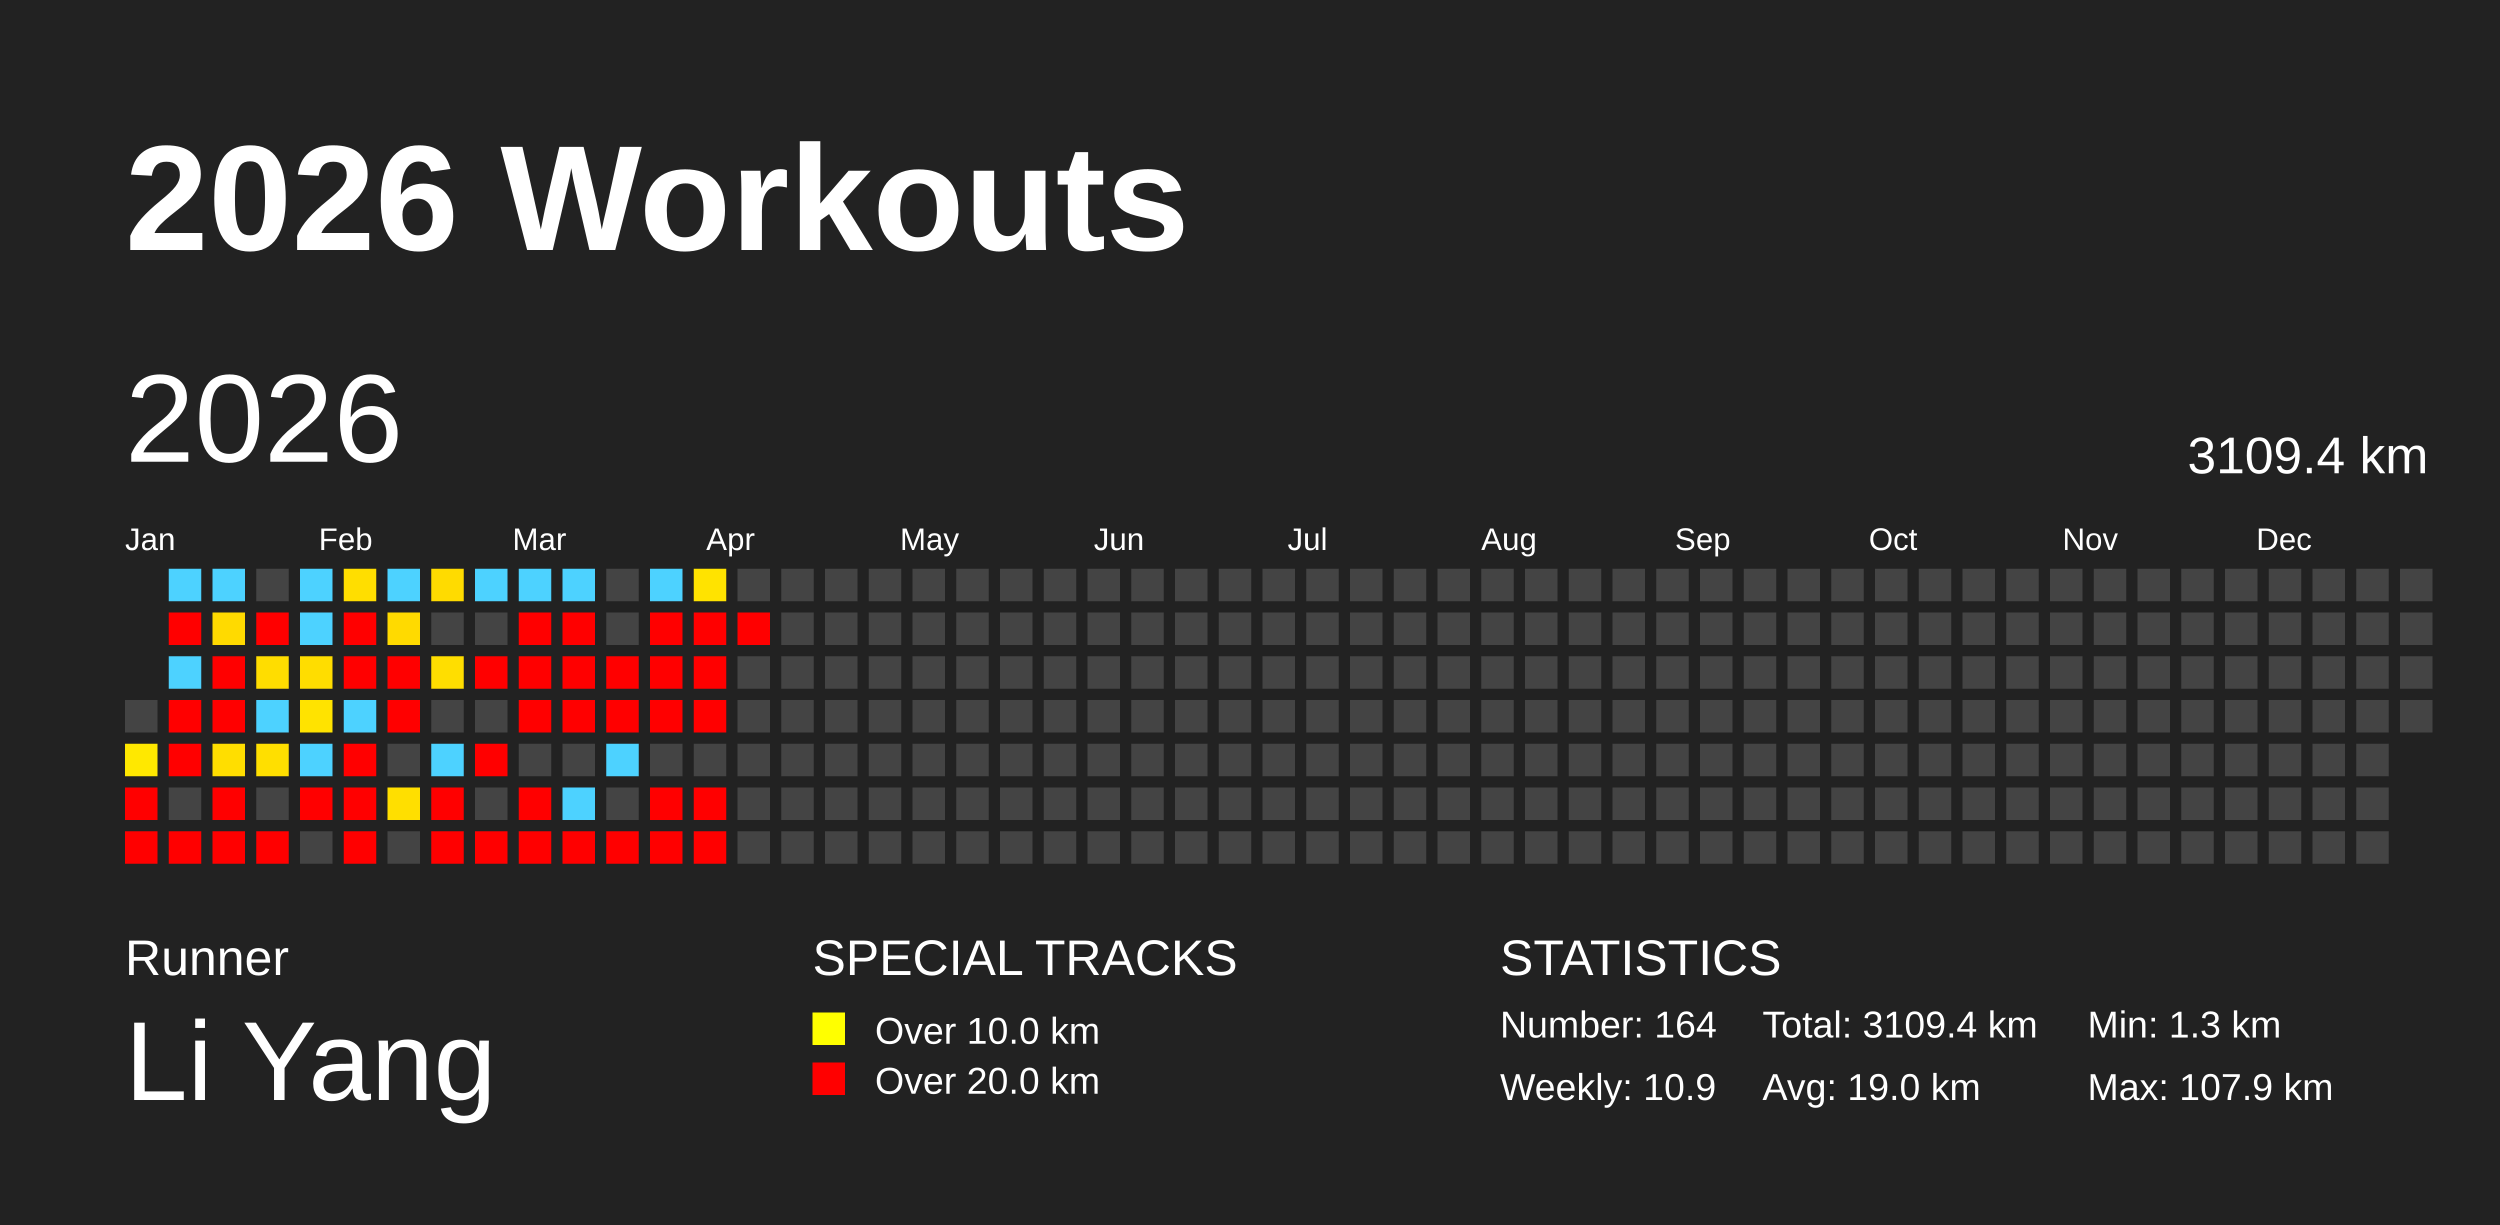
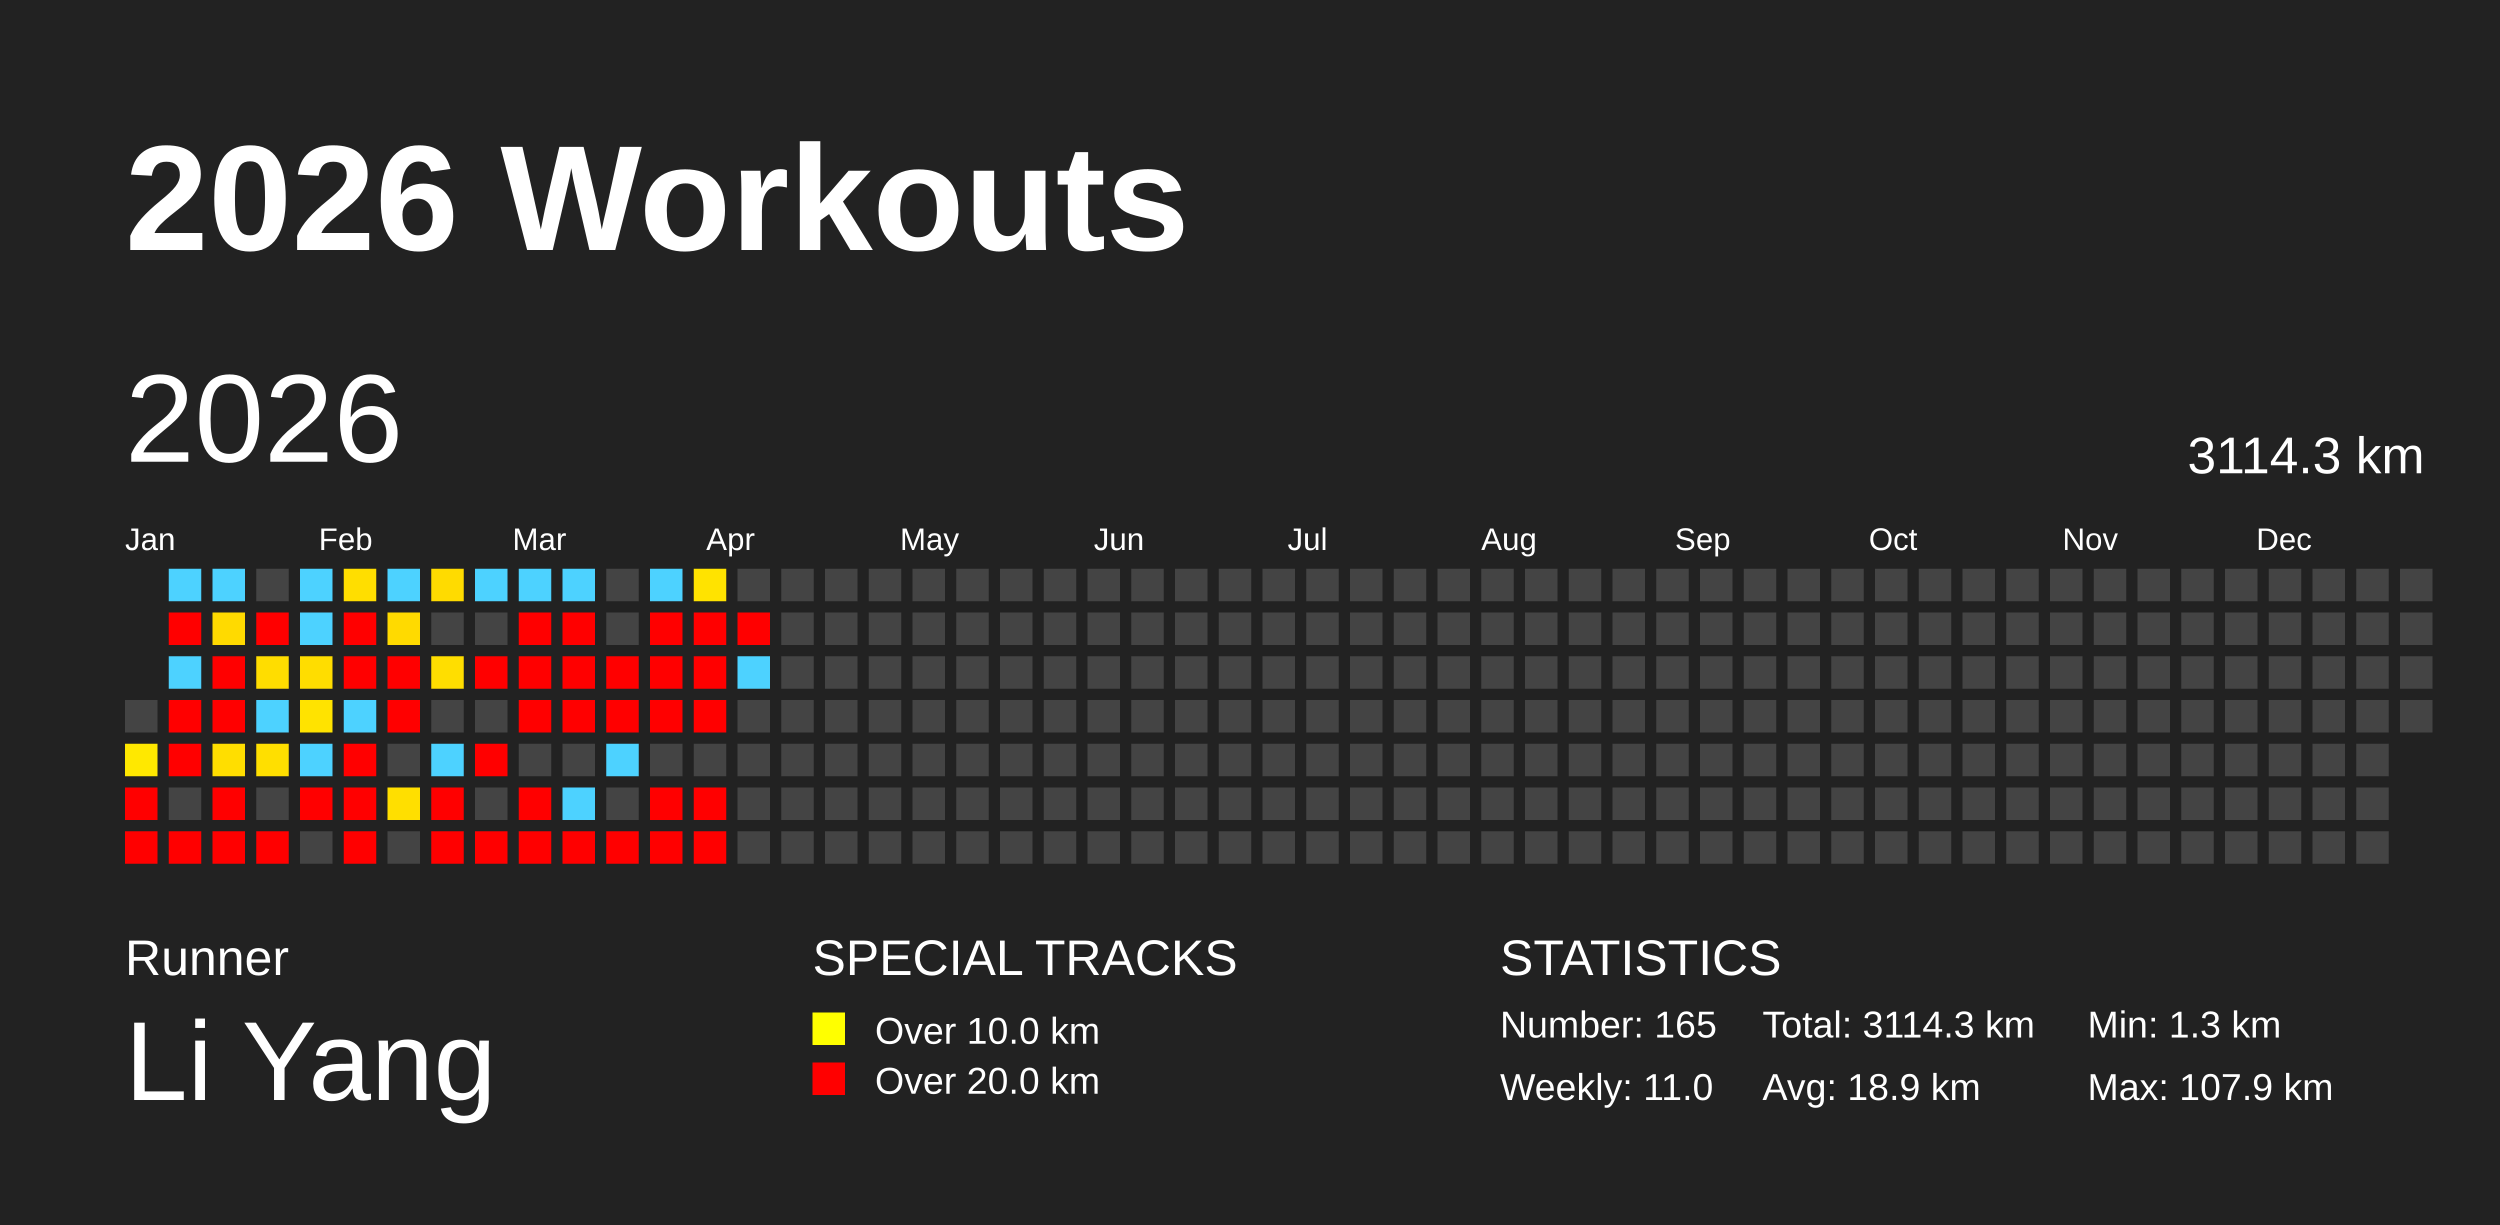
<svg xmlns="http://www.w3.org/2000/svg" baseProfile="full" height="98mm" version="1.1" viewBox="0,0,200,98" width="200mm">
  <defs />
  <rect fill="#222222" height="98" width="200" x="0" y="0" />
  <text fill="#FFFFFF" style="font-size:12px; font-family:Arial; font-weight:bold;" x="10" y="20">2026 Workouts</text>
  <text fill="#FFFFFF" style="font-size:4px; font-family:Arial" x="10" y="78">Runner</text>
  <text fill="#FFFFFF" style="font-size:9px; font-family:Arial" x="10" y="88">Li Yang</text>
  <text fill="#FFFFFF" style="font-size:4px; font-family:Arial" x="65" y="78">SPECIAL TRACKS</text>
  <rect fill="yellow" height="2.6" width="2.6" x="65" y="81" />
  <text fill="#FFFFFF" style="font-size:3px; font-family:Arial" x="70" y="83.5">Over 10.0 km</text>
  <rect fill="red" height="2.6" width="2.6" x="65" y="85" />
  <text fill="#FFFFFF" style="font-size:3px; font-family:Arial" x="70" y="87.5">Over 20.0 km</text>
  <text fill="#FFFFFF" style="font-size:4px; font-family:Arial" x="120" y="78">STATISTICS</text>
-   <text fill="#FFFFFF" style="font-size:3px; font-family:Arial" x="120" y="83">Number: 164</text>
-   <text fill="#FFFFFF" style="font-size:3px; font-family:Arial" x="120" y="88">Weekly: 10.9</text>
-   <text fill="#FFFFFF" style="font-size:3px; font-family:Arial" x="141" y="83">Total: 3109.4 km</text>
-   <text fill="#FFFFFF" style="font-size:3px; font-family:Arial" x="141" y="88">Avg: 19.0 km</text>
+   <text fill="#FFFFFF" style="font-size:3px; font-family:Arial" x="120" y="83">Number: 165</text>
+   <text fill="#FFFFFF" style="font-size:3px; font-family:Arial" x="120" y="88">Weekly: 11.0</text>
+   <text fill="#FFFFFF" style="font-size:3px; font-family:Arial" x="141" y="83">Total: 3114.3 km</text>
+   <text fill="#FFFFFF" style="font-size:3px; font-family:Arial" x="141" y="88">Avg: 18.9 km</text>
  <text fill="#FFFFFF" style="font-size:3px; font-family:Arial" x="167" y="83">Min: 1.3 km</text>
  <text fill="#FFFFFF" style="font-size:3px; font-family:Arial" x="167" y="88">Max: 107.9 km</text>
  <text dominant-baseline="hanging" fill="#FFFFFF" style="font-size:10.0px; font-family:Arial;" x="10" y="30">2026</text>
-   <text dominant-baseline="hanging" fill="#FFFFFF" style="font-size:4.125px; font-family:Arial;" x="175" y="35">3109.4 km</text>
+   <text dominant-baseline="hanging" fill="#FFFFFF" style="font-size:4.125px; font-family:Arial;" x="175" y="35">3114.3 km</text>
  <text fill="#FFFFFF" style="font-size:2.5px; font-family:Arial" x="10.0" y="44">Jan</text>
  <text fill="#FFFFFF" style="font-size:2.5px; font-family:Arial" x="25.5" y="44">Feb</text>
  <text fill="#FFFFFF" style="font-size:2.5px; font-family:Arial" x="41.0" y="44">Mar</text>
  <text fill="#FFFFFF" style="font-size:2.5px; font-family:Arial" x="56.5" y="44">Apr</text>
  <text fill="#FFFFFF" style="font-size:2.5px; font-family:Arial" x="72.0" y="44">May</text>
  <text fill="#FFFFFF" style="font-size:2.5px; font-family:Arial" x="87.5" y="44">Jun</text>
  <text fill="#FFFFFF" style="font-size:2.5px; font-family:Arial" x="103.0" y="44">Jul</text>
  <text fill="#FFFFFF" style="font-size:2.5px; font-family:Arial" x="118.5" y="44">Aug</text>
  <text fill="#FFFFFF" style="font-size:2.5px; font-family:Arial" x="134.0" y="44">Sep</text>
  <text fill="#FFFFFF" style="font-size:2.5px; font-family:Arial" x="149.5" y="44">Oct</text>
  <text fill="#FFFFFF" style="font-size:2.5px; font-family:Arial" x="165.0" y="44">Nov</text>
  <text fill="#FFFFFF" style="font-size:2.5px; font-family:Arial" x="180.5" y="44">Dec</text>
  <rect fill="#444444" height="2.6" width="2.6" x="10.0" y="56.0" />
  <rect fill="#ffe800" height="2.6" width="2.6" x="10.0" y="59.5" />
  <rect fill="red" height="2.6" width="2.6" x="10.0" y="63.0" />
  <rect fill="red" height="2.6" width="2.6" x="10.0" y="66.5" />
  <rect fill="#4dd2ff" height="2.6" width="2.6" x="13.5" y="45.5" />
  <rect fill="red" height="2.6" width="2.6" x="13.5" y="49.0" />
  <rect fill="#4dd2ff" height="2.6" width="2.6" x="13.5" y="52.5" />
  <rect fill="red" height="2.6" width="2.6" x="13.5" y="56.0" />
  <rect fill="red" height="2.6" width="2.6" x="13.5" y="59.5" />
  <rect fill="#444444" height="2.6" width="2.6" x="13.5" y="63.0" />
  <rect fill="red" height="2.6" width="2.6" x="13.5" y="66.5" />
  <rect fill="#4dd2ff" height="2.6" width="2.6" x="17.0" y="45.5" />
  <rect fill="#ffda00" height="2.6" width="2.6" x="17.0" y="49.0" />
  <rect fill="red" height="2.6" width="2.6" x="17.0" y="52.5" />
  <rect fill="red" height="2.6" width="2.6" x="17.0" y="56.0" />
  <rect fill="#ffde00" height="2.6" width="2.6" x="17.0" y="59.5" />
  <rect fill="red" height="2.6" width="2.6" x="17.0" y="63.0" />
  <rect fill="red" height="2.6" width="2.6" x="17.0" y="66.5" />
  <rect fill="#444444" height="2.6" width="2.6" x="20.5" y="45.5" />
  <rect fill="red" height="2.6" width="2.6" x="20.5" y="49.0" />
  <rect fill="#ffdd00" height="2.6" width="2.6" x="20.5" y="52.5" />
  <rect fill="#4dd2ff" height="2.6" width="2.6" x="20.5" y="56.0" />
  <rect fill="#ffdf00" height="2.6" width="2.6" x="20.5" y="59.5" />
  <rect fill="#444444" height="2.6" width="2.6" x="20.5" y="63.0" />
  <rect fill="red" height="2.6" width="2.6" x="20.5" y="66.5" />
  <rect fill="#4dd2ff" height="2.6" width="2.6" x="24.0" y="45.5" />
  <rect fill="#4dd2ff" height="2.6" width="2.6" x="24.0" y="49.0" />
  <rect fill="#ffdd00" height="2.6" width="2.6" x="24.0" y="52.5" />
  <rect fill="#ffe300" height="2.6" width="2.6" x="24.0" y="56.0" />
  <rect fill="#4dd2ff" height="2.6" width="2.6" x="24.0" y="59.5" />
  <rect fill="red" height="2.6" width="2.6" x="24.0" y="63.0" />
  <rect fill="#444444" height="2.6" width="2.6" x="24.0" y="66.5" />
  <rect fill="#ffde00" height="2.6" width="2.6" x="27.5" y="45.5" />
  <rect fill="red" height="2.6" width="2.6" x="27.5" y="49.0" />
  <rect fill="red" height="2.6" width="2.6" x="27.5" y="52.5" />
  <rect fill="#4dd2ff" height="2.6" width="2.6" x="27.5" y="56.0" />
  <rect fill="red" height="2.6" width="2.6" x="27.5" y="59.5" />
  <rect fill="red" height="2.6" width="2.6" x="27.5" y="63.0" />
  <rect fill="red" height="2.6" width="2.6" x="27.5" y="66.5" />
  <rect fill="#4dd2ff" height="2.6" width="2.6" x="31.0" y="45.5" />
  <rect fill="#ffda00" height="2.6" width="2.6" x="31.0" y="49.0" />
  <rect fill="red" height="2.6" width="2.6" x="31.0" y="52.5" />
  <rect fill="red" height="2.6" width="2.6" x="31.0" y="56.0" />
  <rect fill="#444444" height="2.6" width="2.6" x="31.0" y="59.5" />
  <rect fill="#ffdf00" height="2.6" width="2.6" x="31.0" y="63.0" />
  <rect fill="#444444" height="2.6" width="2.6" x="31.0" y="66.5" />
  <rect fill="#ffdb00" height="2.6" width="2.6" x="34.5" y="45.5" />
  <rect fill="#444444" height="2.6" width="2.6" x="34.5" y="49.0" />
  <rect fill="#ffde00" height="2.6" width="2.6" x="34.5" y="52.5" />
  <rect fill="#444444" height="2.6" width="2.6" x="34.5" y="56.0" />
  <rect fill="#4dd2ff" height="2.6" width="2.6" x="34.5" y="59.5" />
  <rect fill="red" height="2.6" width="2.6" x="34.5" y="63.0" />
  <rect fill="red" height="2.6" width="2.6" x="34.5" y="66.5" />
  <rect fill="#4dd2ff" height="2.6" width="2.6" x="38.0" y="45.5" />
  <rect fill="#444444" height="2.6" width="2.6" x="38.0" y="49.0" />
  <rect fill="red" height="2.6" width="2.6" x="38.0" y="52.5" />
  <rect fill="#444444" height="2.6" width="2.6" x="38.0" y="56.0" />
  <rect fill="red" height="2.6" width="2.6" x="38.0" y="59.5" />
  <rect fill="#444444" height="2.6" width="2.6" x="38.0" y="63.0" />
  <rect fill="red" height="2.6" width="2.6" x="38.0" y="66.5" />
  <rect fill="#4dd2ff" height="2.6" width="2.6" x="41.5" y="45.5" />
  <rect fill="red" height="2.6" width="2.6" x="41.5" y="49.0" />
  <rect fill="red" height="2.6" width="2.6" x="41.5" y="52.5" />
  <rect fill="red" height="2.6" width="2.6" x="41.5" y="56.0" />
  <rect fill="#444444" height="2.6" width="2.6" x="41.5" y="59.5" />
  <rect fill="red" height="2.6" width="2.6" x="41.5" y="63.0" />
  <rect fill="red" height="2.6" width="2.6" x="41.5" y="66.5" />
  <rect fill="#4dd2ff" height="2.6" width="2.6" x="45.0" y="45.5" />
  <rect fill="red" height="2.6" width="2.6" x="45.0" y="49.0" />
  <rect fill="red" height="2.6" width="2.6" x="45.0" y="52.5" />
  <rect fill="red" height="2.6" width="2.6" x="45.0" y="56.0" />
  <rect fill="#444444" height="2.6" width="2.6" x="45.0" y="59.5" />
  <rect fill="#4dd2ff" height="2.6" width="2.6" x="45.0" y="63.0" />
  <rect fill="red" height="2.6" width="2.6" x="45.0" y="66.5" />
  <rect fill="#444444" height="2.6" width="2.6" x="48.5" y="45.5" />
  <rect fill="#444444" height="2.6" width="2.6" x="48.5" y="49.0" />
  <rect fill="red" height="2.6" width="2.6" x="48.5" y="52.5" />
  <rect fill="red" height="2.6" width="2.6" x="48.5" y="56.0" />
  <rect fill="#4dd2ff" height="2.6" width="2.6" x="48.5" y="59.5" />
  <rect fill="#444444" height="2.6" width="2.6" x="48.5" y="63.0" />
  <rect fill="red" height="2.6" width="2.6" x="48.5" y="66.5" />
  <rect fill="#4dd2ff" height="2.6" width="2.6" x="52.0" y="45.5" />
  <rect fill="red" height="2.6" width="2.6" x="52.0" y="49.0" />
  <rect fill="red" height="2.6" width="2.6" x="52.0" y="52.5" />
  <rect fill="red" height="2.6" width="2.6" x="52.0" y="56.0" />
  <rect fill="#444444" height="2.6" width="2.6" x="52.0" y="59.5" />
  <rect fill="red" height="2.6" width="2.6" x="52.0" y="63.0" />
  <rect fill="red" height="2.6" width="2.6" x="52.0" y="66.5" />
  <rect fill="#ffe300" height="2.6" width="2.6" x="55.5" y="45.5" />
  <rect fill="red" height="2.6" width="2.6" x="55.5" y="49.0" />
  <rect fill="red" height="2.6" width="2.6" x="55.5" y="52.5" />
  <rect fill="red" height="2.6" width="2.6" x="55.5" y="56.0" />
  <rect fill="#444444" height="2.6" width="2.6" x="55.5" y="59.5" />
  <rect fill="red" height="2.6" width="2.6" x="55.5" y="63.0" />
  <rect fill="red" height="2.6" width="2.6" x="55.5" y="66.5" />
  <rect fill="#444444" height="2.6" width="2.6" x="59.0" y="45.5" />
  <rect fill="red" height="2.6" width="2.6" x="59.0" y="49.0" />
-   <rect fill="#444444" height="2.6" width="2.6" x="59.0" y="52.5" />
+   <rect fill="#4dd2ff" height="2.6" width="2.6" x="59.0" y="52.5" />
  <rect fill="#444444" height="2.6" width="2.6" x="59.0" y="56.0" />
  <rect fill="#444444" height="2.6" width="2.6" x="59.0" y="59.5" />
  <rect fill="#444444" height="2.6" width="2.6" x="59.0" y="63.0" />
  <rect fill="#444444" height="2.6" width="2.6" x="59.0" y="66.5" />
  <rect fill="#444444" height="2.6" width="2.6" x="62.5" y="45.5" />
  <rect fill="#444444" height="2.6" width="2.6" x="62.5" y="49.0" />
  <rect fill="#444444" height="2.6" width="2.6" x="62.5" y="52.5" />
  <rect fill="#444444" height="2.6" width="2.6" x="62.5" y="56.0" />
  <rect fill="#444444" height="2.6" width="2.6" x="62.5" y="59.5" />
  <rect fill="#444444" height="2.6" width="2.6" x="62.5" y="63.0" />
  <rect fill="#444444" height="2.6" width="2.6" x="62.5" y="66.5" />
  <rect fill="#444444" height="2.6" width="2.6" x="66.0" y="45.5" />
  <rect fill="#444444" height="2.6" width="2.6" x="66.0" y="49.0" />
  <rect fill="#444444" height="2.6" width="2.6" x="66.0" y="52.5" />
  <rect fill="#444444" height="2.6" width="2.6" x="66.0" y="56.0" />
  <rect fill="#444444" height="2.6" width="2.6" x="66.0" y="59.5" />
  <rect fill="#444444" height="2.6" width="2.6" x="66.0" y="63.0" />
  <rect fill="#444444" height="2.6" width="2.6" x="66.0" y="66.5" />
  <rect fill="#444444" height="2.6" width="2.6" x="69.5" y="45.5" />
  <rect fill="#444444" height="2.6" width="2.6" x="69.5" y="49.0" />
  <rect fill="#444444" height="2.6" width="2.6" x="69.5" y="52.5" />
  <rect fill="#444444" height="2.6" width="2.6" x="69.5" y="56.0" />
  <rect fill="#444444" height="2.6" width="2.6" x="69.5" y="59.5" />
  <rect fill="#444444" height="2.6" width="2.6" x="69.5" y="63.0" />
  <rect fill="#444444" height="2.6" width="2.6" x="69.5" y="66.5" />
  <rect fill="#444444" height="2.6" width="2.6" x="73.0" y="45.5" />
  <rect fill="#444444" height="2.6" width="2.6" x="73.0" y="49.0" />
  <rect fill="#444444" height="2.6" width="2.6" x="73.0" y="52.5" />
  <rect fill="#444444" height="2.6" width="2.6" x="73.0" y="56.0" />
  <rect fill="#444444" height="2.6" width="2.6" x="73.0" y="59.5" />
  <rect fill="#444444" height="2.6" width="2.6" x="73.0" y="63.0" />
  <rect fill="#444444" height="2.6" width="2.6" x="73.0" y="66.5" />
  <rect fill="#444444" height="2.6" width="2.6" x="76.5" y="45.5" />
  <rect fill="#444444" height="2.6" width="2.6" x="76.5" y="49.0" />
  <rect fill="#444444" height="2.6" width="2.6" x="76.5" y="52.5" />
  <rect fill="#444444" height="2.6" width="2.6" x="76.5" y="56.0" />
  <rect fill="#444444" height="2.6" width="2.6" x="76.5" y="59.5" />
  <rect fill="#444444" height="2.6" width="2.6" x="76.5" y="63.0" />
  <rect fill="#444444" height="2.6" width="2.6" x="76.5" y="66.5" />
  <rect fill="#444444" height="2.6" width="2.6" x="80.0" y="45.5" />
  <rect fill="#444444" height="2.6" width="2.6" x="80.0" y="49.0" />
  <rect fill="#444444" height="2.6" width="2.6" x="80.0" y="52.5" />
  <rect fill="#444444" height="2.6" width="2.6" x="80.0" y="56.0" />
  <rect fill="#444444" height="2.6" width="2.6" x="80.0" y="59.5" />
  <rect fill="#444444" height="2.6" width="2.6" x="80.0" y="63.0" />
  <rect fill="#444444" height="2.6" width="2.6" x="80.0" y="66.5" />
  <rect fill="#444444" height="2.6" width="2.6" x="83.5" y="45.5" />
  <rect fill="#444444" height="2.6" width="2.6" x="83.5" y="49.0" />
  <rect fill="#444444" height="2.6" width="2.6" x="83.5" y="52.5" />
  <rect fill="#444444" height="2.6" width="2.6" x="83.5" y="56.0" />
  <rect fill="#444444" height="2.6" width="2.6" x="83.5" y="59.5" />
  <rect fill="#444444" height="2.6" width="2.6" x="83.5" y="63.0" />
  <rect fill="#444444" height="2.6" width="2.6" x="83.5" y="66.5" />
  <rect fill="#444444" height="2.6" width="2.6" x="87.0" y="45.5" />
  <rect fill="#444444" height="2.6" width="2.6" x="87.0" y="49.0" />
  <rect fill="#444444" height="2.6" width="2.6" x="87.0" y="52.5" />
  <rect fill="#444444" height="2.6" width="2.6" x="87.0" y="56.0" />
  <rect fill="#444444" height="2.6" width="2.6" x="87.0" y="59.5" />
  <rect fill="#444444" height="2.6" width="2.6" x="87.0" y="63.0" />
  <rect fill="#444444" height="2.6" width="2.6" x="87.0" y="66.5" />
  <rect fill="#444444" height="2.6" width="2.6" x="90.5" y="45.5" />
  <rect fill="#444444" height="2.6" width="2.6" x="90.5" y="49.0" />
  <rect fill="#444444" height="2.6" width="2.6" x="90.5" y="52.5" />
  <rect fill="#444444" height="2.6" width="2.6" x="90.5" y="56.0" />
  <rect fill="#444444" height="2.6" width="2.6" x="90.5" y="59.5" />
  <rect fill="#444444" height="2.6" width="2.6" x="90.5" y="63.0" />
  <rect fill="#444444" height="2.6" width="2.6" x="90.5" y="66.5" />
  <rect fill="#444444" height="2.6" width="2.6" x="94.0" y="45.5" />
  <rect fill="#444444" height="2.6" width="2.6" x="94.0" y="49.0" />
  <rect fill="#444444" height="2.6" width="2.6" x="94.0" y="52.5" />
  <rect fill="#444444" height="2.6" width="2.6" x="94.0" y="56.0" />
  <rect fill="#444444" height="2.6" width="2.6" x="94.0" y="59.5" />
  <rect fill="#444444" height="2.6" width="2.6" x="94.0" y="63.0" />
  <rect fill="#444444" height="2.6" width="2.6" x="94.0" y="66.5" />
  <rect fill="#444444" height="2.6" width="2.6" x="97.5" y="45.5" />
  <rect fill="#444444" height="2.6" width="2.6" x="97.5" y="49.0" />
  <rect fill="#444444" height="2.6" width="2.6" x="97.5" y="52.5" />
  <rect fill="#444444" height="2.6" width="2.6" x="97.5" y="56.0" />
  <rect fill="#444444" height="2.6" width="2.6" x="97.5" y="59.5" />
  <rect fill="#444444" height="2.6" width="2.6" x="97.5" y="63.0" />
  <rect fill="#444444" height="2.6" width="2.6" x="97.5" y="66.5" />
  <rect fill="#444444" height="2.6" width="2.6" x="101.0" y="45.5" />
  <rect fill="#444444" height="2.6" width="2.6" x="101.0" y="49.0" />
  <rect fill="#444444" height="2.6" width="2.6" x="101.0" y="52.5" />
  <rect fill="#444444" height="2.6" width="2.6" x="101.0" y="56.0" />
  <rect fill="#444444" height="2.6" width="2.6" x="101.0" y="59.5" />
  <rect fill="#444444" height="2.6" width="2.6" x="101.0" y="63.0" />
  <rect fill="#444444" height="2.6" width="2.6" x="101.0" y="66.5" />
  <rect fill="#444444" height="2.6" width="2.6" x="104.5" y="45.5" />
  <rect fill="#444444" height="2.6" width="2.6" x="104.5" y="49.0" />
  <rect fill="#444444" height="2.6" width="2.6" x="104.5" y="52.5" />
  <rect fill="#444444" height="2.6" width="2.6" x="104.5" y="56.0" />
  <rect fill="#444444" height="2.6" width="2.6" x="104.5" y="59.5" />
  <rect fill="#444444" height="2.6" width="2.6" x="104.5" y="63.0" />
  <rect fill="#444444" height="2.6" width="2.6" x="104.5" y="66.5" />
  <rect fill="#444444" height="2.6" width="2.6" x="108.0" y="45.5" />
  <rect fill="#444444" height="2.6" width="2.6" x="108.0" y="49.0" />
  <rect fill="#444444" height="2.6" width="2.6" x="108.0" y="52.5" />
  <rect fill="#444444" height="2.6" width="2.6" x="108.0" y="56.0" />
  <rect fill="#444444" height="2.6" width="2.6" x="108.0" y="59.5" />
  <rect fill="#444444" height="2.6" width="2.6" x="108.0" y="63.0" />
  <rect fill="#444444" height="2.6" width="2.6" x="108.0" y="66.5" />
  <rect fill="#444444" height="2.6" width="2.6" x="111.5" y="45.5" />
  <rect fill="#444444" height="2.6" width="2.6" x="111.5" y="49.0" />
  <rect fill="#444444" height="2.6" width="2.6" x="111.5" y="52.5" />
  <rect fill="#444444" height="2.6" width="2.6" x="111.5" y="56.0" />
  <rect fill="#444444" height="2.6" width="2.6" x="111.5" y="59.5" />
  <rect fill="#444444" height="2.6" width="2.6" x="111.5" y="63.0" />
  <rect fill="#444444" height="2.6" width="2.6" x="111.5" y="66.5" />
  <rect fill="#444444" height="2.6" width="2.6" x="115.0" y="45.5" />
  <rect fill="#444444" height="2.6" width="2.6" x="115.0" y="49.0" />
  <rect fill="#444444" height="2.6" width="2.6" x="115.0" y="52.5" />
  <rect fill="#444444" height="2.6" width="2.6" x="115.0" y="56.0" />
  <rect fill="#444444" height="2.6" width="2.6" x="115.0" y="59.5" />
  <rect fill="#444444" height="2.6" width="2.6" x="115.0" y="63.0" />
  <rect fill="#444444" height="2.6" width="2.6" x="115.0" y="66.5" />
  <rect fill="#444444" height="2.6" width="2.6" x="118.5" y="45.5" />
  <rect fill="#444444" height="2.6" width="2.6" x="118.5" y="49.0" />
  <rect fill="#444444" height="2.6" width="2.6" x="118.5" y="52.5" />
  <rect fill="#444444" height="2.6" width="2.6" x="118.5" y="56.0" />
  <rect fill="#444444" height="2.6" width="2.6" x="118.5" y="59.5" />
  <rect fill="#444444" height="2.6" width="2.6" x="118.5" y="63.0" />
  <rect fill="#444444" height="2.6" width="2.6" x="118.5" y="66.5" />
  <rect fill="#444444" height="2.6" width="2.6" x="122.0" y="45.5" />
  <rect fill="#444444" height="2.6" width="2.6" x="122.0" y="49.0" />
  <rect fill="#444444" height="2.6" width="2.6" x="122.0" y="52.5" />
  <rect fill="#444444" height="2.6" width="2.6" x="122.0" y="56.0" />
  <rect fill="#444444" height="2.6" width="2.6" x="122.0" y="59.5" />
  <rect fill="#444444" height="2.6" width="2.6" x="122.0" y="63.0" />
  <rect fill="#444444" height="2.6" width="2.6" x="122.0" y="66.5" />
  <rect fill="#444444" height="2.6" width="2.6" x="125.5" y="45.5" />
  <rect fill="#444444" height="2.6" width="2.6" x="125.5" y="49.0" />
  <rect fill="#444444" height="2.6" width="2.6" x="125.5" y="52.5" />
  <rect fill="#444444" height="2.6" width="2.6" x="125.5" y="56.0" />
  <rect fill="#444444" height="2.6" width="2.6" x="125.5" y="59.5" />
  <rect fill="#444444" height="2.6" width="2.6" x="125.5" y="63.0" />
  <rect fill="#444444" height="2.6" width="2.6" x="125.5" y="66.5" />
  <rect fill="#444444" height="2.6" width="2.6" x="129.0" y="45.5" />
  <rect fill="#444444" height="2.6" width="2.6" x="129.0" y="49.0" />
  <rect fill="#444444" height="2.6" width="2.6" x="129.0" y="52.5" />
  <rect fill="#444444" height="2.6" width="2.6" x="129.0" y="56.0" />
  <rect fill="#444444" height="2.6" width="2.6" x="129.0" y="59.5" />
  <rect fill="#444444" height="2.6" width="2.6" x="129.0" y="63.0" />
  <rect fill="#444444" height="2.6" width="2.6" x="129.0" y="66.5" />
  <rect fill="#444444" height="2.6" width="2.6" x="132.5" y="45.5" />
  <rect fill="#444444" height="2.6" width="2.6" x="132.5" y="49.0" />
  <rect fill="#444444" height="2.6" width="2.6" x="132.5" y="52.5" />
  <rect fill="#444444" height="2.6" width="2.6" x="132.5" y="56.0" />
  <rect fill="#444444" height="2.6" width="2.6" x="132.5" y="59.5" />
  <rect fill="#444444" height="2.6" width="2.6" x="132.5" y="63.0" />
  <rect fill="#444444" height="2.6" width="2.6" x="132.5" y="66.5" />
  <rect fill="#444444" height="2.6" width="2.6" x="136.0" y="45.5" />
  <rect fill="#444444" height="2.6" width="2.6" x="136.0" y="49.0" />
  <rect fill="#444444" height="2.6" width="2.6" x="136.0" y="52.5" />
  <rect fill="#444444" height="2.6" width="2.6" x="136.0" y="56.0" />
  <rect fill="#444444" height="2.6" width="2.6" x="136.0" y="59.5" />
  <rect fill="#444444" height="2.6" width="2.6" x="136.0" y="63.0" />
  <rect fill="#444444" height="2.6" width="2.6" x="136.0" y="66.5" />
  <rect fill="#444444" height="2.6" width="2.6" x="139.5" y="45.5" />
  <rect fill="#444444" height="2.6" width="2.6" x="139.5" y="49.0" />
  <rect fill="#444444" height="2.6" width="2.6" x="139.5" y="52.5" />
  <rect fill="#444444" height="2.6" width="2.6" x="139.5" y="56.0" />
  <rect fill="#444444" height="2.6" width="2.6" x="139.5" y="59.5" />
  <rect fill="#444444" height="2.6" width="2.6" x="139.5" y="63.0" />
  <rect fill="#444444" height="2.6" width="2.6" x="139.5" y="66.5" />
  <rect fill="#444444" height="2.6" width="2.6" x="143.0" y="45.5" />
  <rect fill="#444444" height="2.6" width="2.6" x="143.0" y="49.0" />
  <rect fill="#444444" height="2.6" width="2.6" x="143.0" y="52.5" />
  <rect fill="#444444" height="2.6" width="2.6" x="143.0" y="56.0" />
  <rect fill="#444444" height="2.6" width="2.6" x="143.0" y="59.5" />
  <rect fill="#444444" height="2.6" width="2.6" x="143.0" y="63.0" />
  <rect fill="#444444" height="2.6" width="2.6" x="143.0" y="66.5" />
  <rect fill="#444444" height="2.6" width="2.6" x="146.5" y="45.5" />
  <rect fill="#444444" height="2.6" width="2.6" x="146.5" y="49.0" />
  <rect fill="#444444" height="2.6" width="2.6" x="146.5" y="52.5" />
  <rect fill="#444444" height="2.6" width="2.6" x="146.5" y="56.0" />
  <rect fill="#444444" height="2.6" width="2.6" x="146.5" y="59.5" />
  <rect fill="#444444" height="2.6" width="2.6" x="146.5" y="63.0" />
  <rect fill="#444444" height="2.6" width="2.6" x="146.5" y="66.5" />
  <rect fill="#444444" height="2.6" width="2.6" x="150.0" y="45.5" />
  <rect fill="#444444" height="2.6" width="2.6" x="150.0" y="49.0" />
  <rect fill="#444444" height="2.6" width="2.6" x="150.0" y="52.5" />
  <rect fill="#444444" height="2.6" width="2.6" x="150.0" y="56.0" />
  <rect fill="#444444" height="2.6" width="2.6" x="150.0" y="59.5" />
  <rect fill="#444444" height="2.6" width="2.6" x="150.0" y="63.0" />
  <rect fill="#444444" height="2.6" width="2.6" x="150.0" y="66.5" />
  <rect fill="#444444" height="2.6" width="2.6" x="153.5" y="45.5" />
  <rect fill="#444444" height="2.6" width="2.6" x="153.5" y="49.0" />
  <rect fill="#444444" height="2.6" width="2.6" x="153.5" y="52.5" />
  <rect fill="#444444" height="2.6" width="2.6" x="153.5" y="56.0" />
  <rect fill="#444444" height="2.6" width="2.6" x="153.5" y="59.5" />
  <rect fill="#444444" height="2.6" width="2.6" x="153.5" y="63.0" />
  <rect fill="#444444" height="2.6" width="2.6" x="153.5" y="66.5" />
  <rect fill="#444444" height="2.6" width="2.6" x="157.0" y="45.5" />
  <rect fill="#444444" height="2.6" width="2.6" x="157.0" y="49.0" />
  <rect fill="#444444" height="2.6" width="2.6" x="157.0" y="52.5" />
  <rect fill="#444444" height="2.6" width="2.6" x="157.0" y="56.0" />
  <rect fill="#444444" height="2.6" width="2.6" x="157.0" y="59.5" />
  <rect fill="#444444" height="2.6" width="2.6" x="157.0" y="63.0" />
  <rect fill="#444444" height="2.6" width="2.6" x="157.0" y="66.5" />
  <rect fill="#444444" height="2.6" width="2.6" x="160.5" y="45.5" />
  <rect fill="#444444" height="2.6" width="2.6" x="160.5" y="49.0" />
  <rect fill="#444444" height="2.6" width="2.6" x="160.5" y="52.5" />
  <rect fill="#444444" height="2.6" width="2.6" x="160.5" y="56.0" />
  <rect fill="#444444" height="2.6" width="2.6" x="160.5" y="59.5" />
  <rect fill="#444444" height="2.6" width="2.6" x="160.5" y="63.0" />
  <rect fill="#444444" height="2.6" width="2.6" x="160.5" y="66.5" />
  <rect fill="#444444" height="2.6" width="2.6" x="164.0" y="45.5" />
  <rect fill="#444444" height="2.6" width="2.6" x="164.0" y="49.0" />
  <rect fill="#444444" height="2.6" width="2.6" x="164.0" y="52.5" />
  <rect fill="#444444" height="2.6" width="2.6" x="164.0" y="56.0" />
  <rect fill="#444444" height="2.6" width="2.6" x="164.0" y="59.5" />
  <rect fill="#444444" height="2.6" width="2.6" x="164.0" y="63.0" />
  <rect fill="#444444" height="2.6" width="2.6" x="164.0" y="66.5" />
  <rect fill="#444444" height="2.6" width="2.6" x="167.5" y="45.5" />
  <rect fill="#444444" height="2.6" width="2.6" x="167.5" y="49.0" />
  <rect fill="#444444" height="2.6" width="2.6" x="167.5" y="52.5" />
  <rect fill="#444444" height="2.6" width="2.6" x="167.5" y="56.0" />
  <rect fill="#444444" height="2.6" width="2.6" x="167.5" y="59.5" />
  <rect fill="#444444" height="2.6" width="2.6" x="167.5" y="63.0" />
  <rect fill="#444444" height="2.6" width="2.6" x="167.5" y="66.5" />
  <rect fill="#444444" height="2.6" width="2.6" x="171.0" y="45.5" />
  <rect fill="#444444" height="2.6" width="2.6" x="171.0" y="49.0" />
  <rect fill="#444444" height="2.6" width="2.6" x="171.0" y="52.5" />
  <rect fill="#444444" height="2.6" width="2.6" x="171.0" y="56.0" />
  <rect fill="#444444" height="2.6" width="2.6" x="171.0" y="59.5" />
  <rect fill="#444444" height="2.6" width="2.6" x="171.0" y="63.0" />
  <rect fill="#444444" height="2.6" width="2.6" x="171.0" y="66.5" />
  <rect fill="#444444" height="2.6" width="2.6" x="174.5" y="45.5" />
  <rect fill="#444444" height="2.6" width="2.6" x="174.5" y="49.0" />
  <rect fill="#444444" height="2.6" width="2.6" x="174.5" y="52.5" />
  <rect fill="#444444" height="2.6" width="2.6" x="174.5" y="56.0" />
  <rect fill="#444444" height="2.6" width="2.6" x="174.5" y="59.5" />
  <rect fill="#444444" height="2.6" width="2.6" x="174.5" y="63.0" />
  <rect fill="#444444" height="2.6" width="2.6" x="174.5" y="66.5" />
  <rect fill="#444444" height="2.6" width="2.6" x="178.0" y="45.5" />
  <rect fill="#444444" height="2.6" width="2.6" x="178.0" y="49.0" />
  <rect fill="#444444" height="2.6" width="2.6" x="178.0" y="52.5" />
  <rect fill="#444444" height="2.6" width="2.6" x="178.0" y="56.0" />
  <rect fill="#444444" height="2.6" width="2.6" x="178.0" y="59.5" />
  <rect fill="#444444" height="2.6" width="2.6" x="178.0" y="63.0" />
  <rect fill="#444444" height="2.6" width="2.6" x="178.0" y="66.5" />
  <rect fill="#444444" height="2.6" width="2.6" x="181.5" y="45.5" />
  <rect fill="#444444" height="2.6" width="2.6" x="181.5" y="49.0" />
  <rect fill="#444444" height="2.6" width="2.6" x="181.5" y="52.5" />
  <rect fill="#444444" height="2.6" width="2.6" x="181.5" y="56.0" />
  <rect fill="#444444" height="2.6" width="2.6" x="181.5" y="59.5" />
  <rect fill="#444444" height="2.6" width="2.6" x="181.5" y="63.0" />
  <rect fill="#444444" height="2.6" width="2.6" x="181.5" y="66.5" />
  <rect fill="#444444" height="2.6" width="2.6" x="185.0" y="45.5" />
  <rect fill="#444444" height="2.6" width="2.6" x="185.0" y="49.0" />
  <rect fill="#444444" height="2.6" width="2.6" x="185.0" y="52.5" />
  <rect fill="#444444" height="2.6" width="2.6" x="185.0" y="56.0" />
  <rect fill="#444444" height="2.6" width="2.6" x="185.0" y="59.5" />
  <rect fill="#444444" height="2.6" width="2.6" x="185.0" y="63.0" />
  <rect fill="#444444" height="2.6" width="2.6" x="185.0" y="66.5" />
  <rect fill="#444444" height="2.6" width="2.6" x="188.5" y="45.5" />
  <rect fill="#444444" height="2.6" width="2.6" x="188.5" y="49.0" />
  <rect fill="#444444" height="2.6" width="2.6" x="188.5" y="52.5" />
  <rect fill="#444444" height="2.6" width="2.6" x="188.5" y="56.0" />
  <rect fill="#444444" height="2.6" width="2.6" x="188.5" y="59.5" />
  <rect fill="#444444" height="2.6" width="2.6" x="188.5" y="63.0" />
  <rect fill="#444444" height="2.6" width="2.6" x="188.5" y="66.5" />
  <rect fill="#444444" height="2.6" width="2.6" x="192.0" y="45.5" />
  <rect fill="#444444" height="2.6" width="2.6" x="192.0" y="49.0" />
  <rect fill="#444444" height="2.6" width="2.6" x="192.0" y="52.5" />
  <rect fill="#444444" height="2.6" width="2.6" x="192.0" y="56.0" />
</svg>
